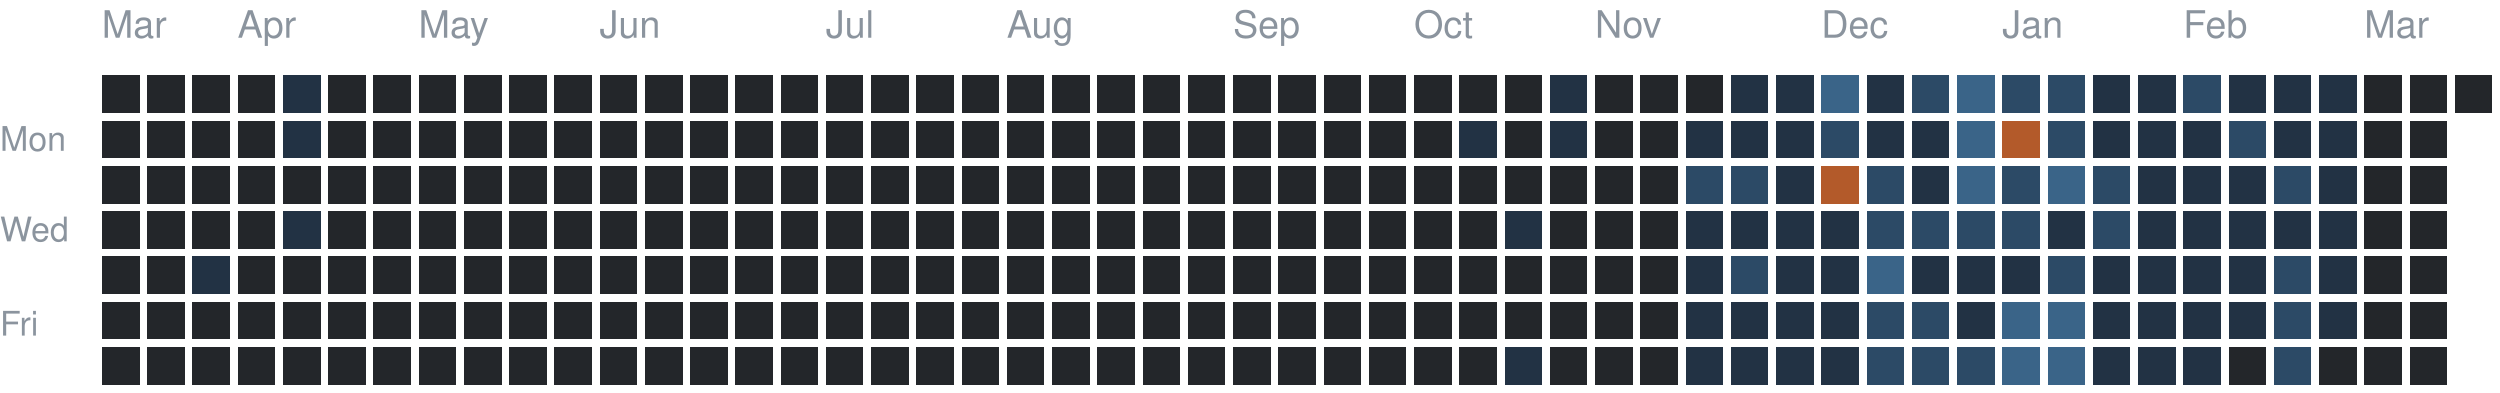
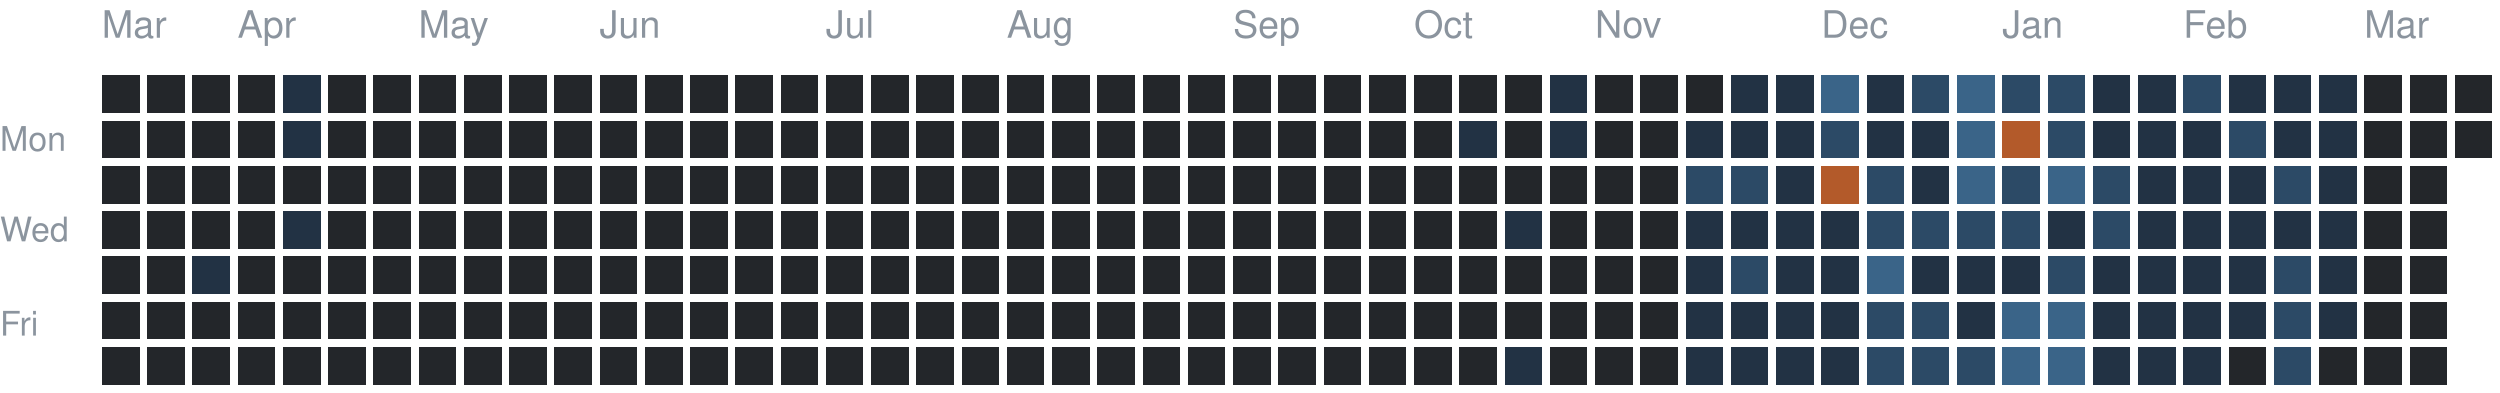
<svg xmlns="http://www.w3.org/2000/svg" version="1.1" width="663" height="104">
  <rect style="fill:#23262a;shape-rendering:crispedges" data-score="0" data-date="2025-03-16" x="27" y="20" width="10" height="10" />
  <rect style="fill:#23262a;shape-rendering:crispedges" data-score="0" data-date="2025-03-23" x="39" y="20" width="10" height="10" />
  <rect style="fill:#23262a;shape-rendering:crispedges" data-score="0" data-date="2025-03-30" x="51" y="20" width="10" height="10" />
  <rect style="fill:#23262a;shape-rendering:crispedges" data-score="0" data-date="2025-04-06" x="63" y="20" width="10" height="10" />
  <rect style="fill:#223244;shape-rendering:crispedges" data-score="1" data-date="2025-04-13" x="75" y="20" width="10" height="10" />
  <rect style="fill:#23262a;shape-rendering:crispedges" data-score="0" data-date="2025-04-20" x="87" y="20" width="10" height="10" />
  <rect style="fill:#23262a;shape-rendering:crispedges" data-score="0" data-date="2025-04-27" x="99" y="20" width="10" height="10" />
  <rect style="fill:#23262a;shape-rendering:crispedges" data-score="0" data-date="2025-05-04" x="111" y="20" width="10" height="10" />
  <rect style="fill:#23262a;shape-rendering:crispedges" data-score="0" data-date="2025-05-11" x="123" y="20" width="10" height="10" />
  <rect style="fill:#23262a;shape-rendering:crispedges" data-score="0" data-date="2025-05-18" x="135" y="20" width="10" height="10" />
  <rect style="fill:#23262a;shape-rendering:crispedges" data-score="0" data-date="2025-05-25" x="147" y="20" width="10" height="10" />
  <rect style="fill:#23262a;shape-rendering:crispedges" data-score="0" data-date="2025-06-01" x="159" y="20" width="10" height="10" />
  <rect style="fill:#23262a;shape-rendering:crispedges" data-score="0" data-date="2025-06-08" x="171" y="20" width="10" height="10" />
  <rect style="fill:#23262a;shape-rendering:crispedges" data-score="0" data-date="2025-06-15" x="183" y="20" width="10" height="10" />
  <rect style="fill:#23262a;shape-rendering:crispedges" data-score="0" data-date="2025-06-22" x="195" y="20" width="10" height="10" />
  <rect style="fill:#23262a;shape-rendering:crispedges" data-score="0" data-date="2025-06-29" x="207" y="20" width="10" height="10" />
  <rect style="fill:#23262a;shape-rendering:crispedges" data-score="0" data-date="2025-07-06" x="219" y="20" width="10" height="10" />
  <rect style="fill:#23262a;shape-rendering:crispedges" data-score="0" data-date="2025-07-13" x="231" y="20" width="10" height="10" />
  <rect style="fill:#23262a;shape-rendering:crispedges" data-score="0" data-date="2025-07-20" x="243" y="20" width="10" height="10" />
  <rect style="fill:#23262a;shape-rendering:crispedges" data-score="0" data-date="2025-07-27" x="255" y="20" width="10" height="10" />
  <rect style="fill:#23262a;shape-rendering:crispedges" data-score="0" data-date="2025-08-03" x="267" y="20" width="10" height="10" />
  <rect style="fill:#23262a;shape-rendering:crispedges" data-score="0" data-date="2025-08-10" x="279" y="20" width="10" height="10" />
  <rect style="fill:#23262a;shape-rendering:crispedges" data-score="0" data-date="2025-08-17" x="291" y="20" width="10" height="10" />
  <rect style="fill:#23262a;shape-rendering:crispedges" data-score="0" data-date="2025-08-24" x="303" y="20" width="10" height="10" />
  <rect style="fill:#23262a;shape-rendering:crispedges" data-score="0" data-date="2025-08-31" x="315" y="20" width="10" height="10" />
  <rect style="fill:#23262a;shape-rendering:crispedges" data-score="0" data-date="2025-09-07" x="327" y="20" width="10" height="10" />
  <rect style="fill:#23262a;shape-rendering:crispedges" data-score="0" data-date="2025-09-14" x="339" y="20" width="10" height="10" />
  <rect style="fill:#23262a;shape-rendering:crispedges" data-score="0" data-date="2025-09-21" x="351" y="20" width="10" height="10" />
  <rect style="fill:#23262a;shape-rendering:crispedges" data-score="0" data-date="2025-09-28" x="363" y="20" width="10" height="10" />
  <rect style="fill:#23262a;shape-rendering:crispedges" data-score="0" data-date="2025-10-05" x="375" y="20" width="10" height="10" />
  <rect style="fill:#23262a;shape-rendering:crispedges" data-score="0" data-date="2025-10-12" x="387" y="20" width="10" height="10" />
  <rect style="fill:#23262a;shape-rendering:crispedges" data-score="0" data-date="2025-10-19" x="399" y="20" width="10" height="10" />
  <rect style="fill:#223244;shape-rendering:crispedges" data-score="1" data-date="2025-10-26" x="411" y="20" width="10" height="10" />
  <rect style="fill:#23262a;shape-rendering:crispedges" data-score="0" data-date="2025-11-02" x="423" y="20" width="10" height="10" />
  <rect style="fill:#23262a;shape-rendering:crispedges" data-score="0" data-date="2025-11-09" x="435" y="20" width="10" height="10" />
  <rect style="fill:#23262a;shape-rendering:crispedges" data-score="0" data-date="2025-11-16" x="447" y="20" width="10" height="10" />
  <rect style="fill:#223244;shape-rendering:crispedges" data-score="1" data-date="2025-11-23" x="459" y="20" width="10" height="10" />
  <rect style="fill:#223244;shape-rendering:crispedges" data-score="1" data-date="2025-11-30" x="471" y="20" width="10" height="10" />
  <rect style="fill:#3a6488;shape-rendering:crispedges" data-score="3" data-date="2025-12-07" x="483" y="20" width="10" height="10" />
  <rect style="fill:#223244;shape-rendering:crispedges" data-score="1" data-date="2025-12-14" x="495" y="20" width="10" height="10" />
  <rect style="fill:#2c4a66;shape-rendering:crispedges" data-score="2" data-date="2025-12-21" x="507" y="20" width="10" height="10" />
  <rect style="fill:#3a6488;shape-rendering:crispedges" data-score="3" data-date="2025-12-28" x="519" y="20" width="10" height="10" />
  <rect style="fill:#2c4a66;shape-rendering:crispedges" data-score="2" data-date="2026-01-04" x="531" y="20" width="10" height="10" />
  <rect style="fill:#2c4a66;shape-rendering:crispedges" data-score="2" data-date="2026-01-11" x="543" y="20" width="10" height="10" />
  <rect style="fill:#223244;shape-rendering:crispedges" data-score="1" data-date="2026-01-18" x="555" y="20" width="10" height="10" />
  <rect style="fill:#223244;shape-rendering:crispedges" data-score="1" data-date="2026-01-25" x="567" y="20" width="10" height="10" />
  <rect style="fill:#2c4a66;shape-rendering:crispedges" data-score="2" data-date="2026-02-01" x="579" y="20" width="10" height="10" />
  <rect style="fill:#223244;shape-rendering:crispedges" data-score="1" data-date="2026-02-08" x="591" y="20" width="10" height="10" />
  <rect style="fill:#223244;shape-rendering:crispedges" data-score="1" data-date="2026-02-15" x="603" y="20" width="10" height="10" />
  <rect style="fill:#223244;shape-rendering:crispedges" data-score="1" data-date="2026-02-22" x="615" y="20" width="10" height="10" />
  <rect style="fill:#23262a;shape-rendering:crispedges" data-score="0" data-date="2026-03-01" x="627" y="20" width="10" height="10" />
  <rect style="fill:#23262a;shape-rendering:crispedges" data-score="0" data-date="2026-03-08" x="639" y="20" width="10" height="10" />
  <rect style="fill:#23262a;shape-rendering:crispedges" data-score="0" data-date="2026-03-15" x="651" y="20" width="10" height="10" />
  <rect style="fill:#23262a;shape-rendering:crispedges" data-score="0" data-date="2025-03-17" x="27" y="32" width="10" height="10" />
  <rect style="fill:#23262a;shape-rendering:crispedges" data-score="0" data-date="2025-03-24" x="39" y="32" width="10" height="10" />
  <rect style="fill:#23262a;shape-rendering:crispedges" data-score="0" data-date="2025-03-31" x="51" y="32" width="10" height="10" />
  <rect style="fill:#23262a;shape-rendering:crispedges" data-score="0" data-date="2025-04-07" x="63" y="32" width="10" height="10" />
  <rect style="fill:#223244;shape-rendering:crispedges" data-score="1" data-date="2025-04-14" x="75" y="32" width="10" height="10" />
  <rect style="fill:#23262a;shape-rendering:crispedges" data-score="0" data-date="2025-04-21" x="87" y="32" width="10" height="10" />
  <rect style="fill:#23262a;shape-rendering:crispedges" data-score="0" data-date="2025-04-28" x="99" y="32" width="10" height="10" />
  <rect style="fill:#23262a;shape-rendering:crispedges" data-score="0" data-date="2025-05-05" x="111" y="32" width="10" height="10" />
  <rect style="fill:#23262a;shape-rendering:crispedges" data-score="0" data-date="2025-05-12" x="123" y="32" width="10" height="10" />
  <rect style="fill:#23262a;shape-rendering:crispedges" data-score="0" data-date="2025-05-19" x="135" y="32" width="10" height="10" />
  <rect style="fill:#23262a;shape-rendering:crispedges" data-score="0" data-date="2025-05-26" x="147" y="32" width="10" height="10" />
  <rect style="fill:#23262a;shape-rendering:crispedges" data-score="0" data-date="2025-06-02" x="159" y="32" width="10" height="10" />
  <rect style="fill:#23262a;shape-rendering:crispedges" data-score="0" data-date="2025-06-09" x="171" y="32" width="10" height="10" />
  <rect style="fill:#23262a;shape-rendering:crispedges" data-score="0" data-date="2025-06-16" x="183" y="32" width="10" height="10" />
  <rect style="fill:#23262a;shape-rendering:crispedges" data-score="0" data-date="2025-06-23" x="195" y="32" width="10" height="10" />
  <rect style="fill:#23262a;shape-rendering:crispedges" data-score="0" data-date="2025-06-30" x="207" y="32" width="10" height="10" />
  <rect style="fill:#23262a;shape-rendering:crispedges" data-score="0" data-date="2025-07-07" x="219" y="32" width="10" height="10" />
  <rect style="fill:#23262a;shape-rendering:crispedges" data-score="0" data-date="2025-07-14" x="231" y="32" width="10" height="10" />
  <rect style="fill:#23262a;shape-rendering:crispedges" data-score="0" data-date="2025-07-21" x="243" y="32" width="10" height="10" />
  <rect style="fill:#23262a;shape-rendering:crispedges" data-score="0" data-date="2025-07-28" x="255" y="32" width="10" height="10" />
  <rect style="fill:#23262a;shape-rendering:crispedges" data-score="0" data-date="2025-08-04" x="267" y="32" width="10" height="10" />
  <rect style="fill:#23262a;shape-rendering:crispedges" data-score="0" data-date="2025-08-11" x="279" y="32" width="10" height="10" />
  <rect style="fill:#23262a;shape-rendering:crispedges" data-score="0" data-date="2025-08-18" x="291" y="32" width="10" height="10" />
  <rect style="fill:#23262a;shape-rendering:crispedges" data-score="0" data-date="2025-08-25" x="303" y="32" width="10" height="10" />
  <rect style="fill:#23262a;shape-rendering:crispedges" data-score="0" data-date="2025-09-01" x="315" y="32" width="10" height="10" />
  <rect style="fill:#23262a;shape-rendering:crispedges" data-score="0" data-date="2025-09-08" x="327" y="32" width="10" height="10" />
  <rect style="fill:#23262a;shape-rendering:crispedges" data-score="0" data-date="2025-09-15" x="339" y="32" width="10" height="10" />
  <rect style="fill:#23262a;shape-rendering:crispedges" data-score="0" data-date="2025-09-22" x="351" y="32" width="10" height="10" />
  <rect style="fill:#23262a;shape-rendering:crispedges" data-score="0" data-date="2025-09-29" x="363" y="32" width="10" height="10" />
  <rect style="fill:#23262a;shape-rendering:crispedges" data-score="0" data-date="2025-10-06" x="375" y="32" width="10" height="10" />
  <rect style="fill:#223244;shape-rendering:crispedges" data-score="1" data-date="2025-10-13" x="387" y="32" width="10" height="10" />
  <rect style="fill:#23262a;shape-rendering:crispedges" data-score="0" data-date="2025-10-20" x="399" y="32" width="10" height="10" />
  <rect style="fill:#223244;shape-rendering:crispedges" data-score="1" data-date="2025-10-27" x="411" y="32" width="10" height="10" />
  <rect style="fill:#23262a;shape-rendering:crispedges" data-score="0" data-date="2025-11-03" x="423" y="32" width="10" height="10" />
  <rect style="fill:#23262a;shape-rendering:crispedges" data-score="0" data-date="2025-11-10" x="435" y="32" width="10" height="10" />
  <rect style="fill:#223244;shape-rendering:crispedges" data-score="1" data-date="2025-11-17" x="447" y="32" width="10" height="10" />
  <rect style="fill:#223244;shape-rendering:crispedges" data-score="1" data-date="2025-11-24" x="459" y="32" width="10" height="10" />
  <rect style="fill:#223244;shape-rendering:crispedges" data-score="1" data-date="2025-12-01" x="471" y="32" width="10" height="10" />
  <rect style="fill:#2c4a66;shape-rendering:crispedges" data-score="2" data-date="2025-12-08" x="483" y="32" width="10" height="10" />
  <rect style="fill:#223244;shape-rendering:crispedges" data-score="1" data-date="2025-12-15" x="495" y="32" width="10" height="10" />
  <rect style="fill:#223244;shape-rendering:crispedges" data-score="1" data-date="2025-12-22" x="507" y="32" width="10" height="10" />
  <rect style="fill:#3a6488;shape-rendering:crispedges" data-score="3" data-date="2025-12-29" x="519" y="32" width="10" height="10" />
  <rect style="fill:#b35a2a;shape-rendering:crispedges" data-score="4" data-date="2026-01-05" x="531" y="32" width="10" height="10" />
  <rect style="fill:#2c4a66;shape-rendering:crispedges" data-score="2" data-date="2026-01-12" x="543" y="32" width="10" height="10" />
  <rect style="fill:#223244;shape-rendering:crispedges" data-score="1" data-date="2026-01-19" x="555" y="32" width="10" height="10" />
  <rect style="fill:#223244;shape-rendering:crispedges" data-score="1" data-date="2026-01-26" x="567" y="32" width="10" height="10" />
  <rect style="fill:#223244;shape-rendering:crispedges" data-score="1" data-date="2026-02-02" x="579" y="32" width="10" height="10" />
  <rect style="fill:#2c4a66;shape-rendering:crispedges" data-score="2" data-date="2026-02-09" x="591" y="32" width="10" height="10" />
  <rect style="fill:#223244;shape-rendering:crispedges" data-score="1" data-date="2026-02-16" x="603" y="32" width="10" height="10" />
  <rect style="fill:#223244;shape-rendering:crispedges" data-score="1" data-date="2026-02-23" x="615" y="32" width="10" height="10" />
  <rect style="fill:#23262a;shape-rendering:crispedges" data-score="0" data-date="2026-03-02" x="627" y="32" width="10" height="10" />
  <rect style="fill:#23262a;shape-rendering:crispedges" data-score="0" data-date="2026-03-09" x="639" y="32" width="10" height="10" />
+   <rect style="fill:#23262a;shape-rendering:crispedges" data-score="0" data-date="2026-03-16" x="651" y="32" width="10" height="10" />
  <rect style="fill:#23262a;shape-rendering:crispedges" data-score="0" data-date="2025-03-18" x="27" y="44" width="10" height="10" />
  <rect style="fill:#23262a;shape-rendering:crispedges" data-score="0" data-date="2025-03-25" x="39" y="44" width="10" height="10" />
  <rect style="fill:#23262a;shape-rendering:crispedges" data-score="0" data-date="2025-04-01" x="51" y="44" width="10" height="10" />
  <rect style="fill:#23262a;shape-rendering:crispedges" data-score="0" data-date="2025-04-08" x="63" y="44" width="10" height="10" />
  <rect style="fill:#23262a;shape-rendering:crispedges" data-score="0" data-date="2025-04-15" x="75" y="44" width="10" height="10" />
  <rect style="fill:#23262a;shape-rendering:crispedges" data-score="0" data-date="2025-04-22" x="87" y="44" width="10" height="10" />
  <rect style="fill:#23262a;shape-rendering:crispedges" data-score="0" data-date="2025-04-29" x="99" y="44" width="10" height="10" />
  <rect style="fill:#23262a;shape-rendering:crispedges" data-score="0" data-date="2025-05-06" x="111" y="44" width="10" height="10" />
  <rect style="fill:#23262a;shape-rendering:crispedges" data-score="0" data-date="2025-05-13" x="123" y="44" width="10" height="10" />
  <rect style="fill:#23262a;shape-rendering:crispedges" data-score="0" data-date="2025-05-20" x="135" y="44" width="10" height="10" />
  <rect style="fill:#23262a;shape-rendering:crispedges" data-score="0" data-date="2025-05-27" x="147" y="44" width="10" height="10" />
  <rect style="fill:#23262a;shape-rendering:crispedges" data-score="0" data-date="2025-06-03" x="159" y="44" width="10" height="10" />
  <rect style="fill:#23262a;shape-rendering:crispedges" data-score="0" data-date="2025-06-10" x="171" y="44" width="10" height="10" />
  <rect style="fill:#23262a;shape-rendering:crispedges" data-score="0" data-date="2025-06-17" x="183" y="44" width="10" height="10" />
  <rect style="fill:#23262a;shape-rendering:crispedges" data-score="0" data-date="2025-06-24" x="195" y="44" width="10" height="10" />
  <rect style="fill:#23262a;shape-rendering:crispedges" data-score="0" data-date="2025-07-01" x="207" y="44" width="10" height="10" />
  <rect style="fill:#23262a;shape-rendering:crispedges" data-score="0" data-date="2025-07-08" x="219" y="44" width="10" height="10" />
  <rect style="fill:#23262a;shape-rendering:crispedges" data-score="0" data-date="2025-07-15" x="231" y="44" width="10" height="10" />
  <rect style="fill:#23262a;shape-rendering:crispedges" data-score="0" data-date="2025-07-22" x="243" y="44" width="10" height="10" />
  <rect style="fill:#23262a;shape-rendering:crispedges" data-score="0" data-date="2025-07-29" x="255" y="44" width="10" height="10" />
  <rect style="fill:#23262a;shape-rendering:crispedges" data-score="0" data-date="2025-08-05" x="267" y="44" width="10" height="10" />
  <rect style="fill:#23262a;shape-rendering:crispedges" data-score="0" data-date="2025-08-12" x="279" y="44" width="10" height="10" />
  <rect style="fill:#23262a;shape-rendering:crispedges" data-score="0" data-date="2025-08-19" x="291" y="44" width="10" height="10" />
  <rect style="fill:#23262a;shape-rendering:crispedges" data-score="0" data-date="2025-08-26" x="303" y="44" width="10" height="10" />
  <rect style="fill:#23262a;shape-rendering:crispedges" data-score="0" data-date="2025-09-02" x="315" y="44" width="10" height="10" />
  <rect style="fill:#23262a;shape-rendering:crispedges" data-score="0" data-date="2025-09-09" x="327" y="44" width="10" height="10" />
  <rect style="fill:#23262a;shape-rendering:crispedges" data-score="0" data-date="2025-09-16" x="339" y="44" width="10" height="10" />
  <rect style="fill:#23262a;shape-rendering:crispedges" data-score="0" data-date="2025-09-23" x="351" y="44" width="10" height="10" />
  <rect style="fill:#23262a;shape-rendering:crispedges" data-score="0" data-date="2025-09-30" x="363" y="44" width="10" height="10" />
  <rect style="fill:#23262a;shape-rendering:crispedges" data-score="0" data-date="2025-10-07" x="375" y="44" width="10" height="10" />
  <rect style="fill:#23262a;shape-rendering:crispedges" data-score="0" data-date="2025-10-14" x="387" y="44" width="10" height="10" />
  <rect style="fill:#23262a;shape-rendering:crispedges" data-score="0" data-date="2025-10-21" x="399" y="44" width="10" height="10" />
  <rect style="fill:#23262a;shape-rendering:crispedges" data-score="0" data-date="2025-10-28" x="411" y="44" width="10" height="10" />
  <rect style="fill:#23262a;shape-rendering:crispedges" data-score="0" data-date="2025-11-04" x="423" y="44" width="10" height="10" />
  <rect style="fill:#23262a;shape-rendering:crispedges" data-score="0" data-date="2025-11-11" x="435" y="44" width="10" height="10" />
  <rect style="fill:#2c4a66;shape-rendering:crispedges" data-score="2" data-date="2025-11-18" x="447" y="44" width="10" height="10" />
  <rect style="fill:#2c4a66;shape-rendering:crispedges" data-score="2" data-date="2025-11-25" x="459" y="44" width="10" height="10" />
  <rect style="fill:#223244;shape-rendering:crispedges" data-score="1" data-date="2025-12-02" x="471" y="44" width="10" height="10" />
  <rect style="fill:#b35a2a;shape-rendering:crispedges" data-score="4" data-date="2025-12-09" x="483" y="44" width="10" height="10" />
  <rect style="fill:#2c4a66;shape-rendering:crispedges" data-score="2" data-date="2025-12-16" x="495" y="44" width="10" height="10" />
  <rect style="fill:#223244;shape-rendering:crispedges" data-score="1" data-date="2025-12-23" x="507" y="44" width="10" height="10" />
  <rect style="fill:#3a6488;shape-rendering:crispedges" data-score="3" data-date="2025-12-30" x="519" y="44" width="10" height="10" />
  <rect style="fill:#2c4a66;shape-rendering:crispedges" data-score="2" data-date="2026-01-06" x="531" y="44" width="10" height="10" />
  <rect style="fill:#3a6488;shape-rendering:crispedges" data-score="3" data-date="2026-01-13" x="543" y="44" width="10" height="10" />
  <rect style="fill:#2c4a66;shape-rendering:crispedges" data-score="2" data-date="2026-01-20" x="555" y="44" width="10" height="10" />
  <rect style="fill:#223244;shape-rendering:crispedges" data-score="1" data-date="2026-01-27" x="567" y="44" width="10" height="10" />
  <rect style="fill:#223244;shape-rendering:crispedges" data-score="1" data-date="2026-02-03" x="579" y="44" width="10" height="10" />
  <rect style="fill:#223244;shape-rendering:crispedges" data-score="1" data-date="2026-02-10" x="591" y="44" width="10" height="10" />
  <rect style="fill:#2c4a66;shape-rendering:crispedges" data-score="2" data-date="2026-02-17" x="603" y="44" width="10" height="10" />
  <rect style="fill:#223244;shape-rendering:crispedges" data-score="1" data-date="2026-02-24" x="615" y="44" width="10" height="10" />
  <rect style="fill:#23262a;shape-rendering:crispedges" data-score="0" data-date="2026-03-03" x="627" y="44" width="10" height="10" />
  <rect style="fill:#23262a;shape-rendering:crispedges" data-score="0" data-date="2026-03-10" x="639" y="44" width="10" height="10" />
  <rect style="fill:#23262a;shape-rendering:crispedges" data-score="0" data-date="2025-03-19" x="27" y="56" width="10" height="10" />
  <rect style="fill:#23262a;shape-rendering:crispedges" data-score="0" data-date="2025-03-26" x="39" y="56" width="10" height="10" />
  <rect style="fill:#23262a;shape-rendering:crispedges" data-score="0" data-date="2025-04-02" x="51" y="56" width="10" height="10" />
  <rect style="fill:#23262a;shape-rendering:crispedges" data-score="0" data-date="2025-04-09" x="63" y="56" width="10" height="10" />
  <rect style="fill:#223244;shape-rendering:crispedges" data-score="1" data-date="2025-04-16" x="75" y="56" width="10" height="10" />
  <rect style="fill:#23262a;shape-rendering:crispedges" data-score="0" data-date="2025-04-23" x="87" y="56" width="10" height="10" />
  <rect style="fill:#23262a;shape-rendering:crispedges" data-score="0" data-date="2025-04-30" x="99" y="56" width="10" height="10" />
  <rect style="fill:#23262a;shape-rendering:crispedges" data-score="0" data-date="2025-05-07" x="111" y="56" width="10" height="10" />
  <rect style="fill:#23262a;shape-rendering:crispedges" data-score="0" data-date="2025-05-14" x="123" y="56" width="10" height="10" />
  <rect style="fill:#23262a;shape-rendering:crispedges" data-score="0" data-date="2025-05-21" x="135" y="56" width="10" height="10" />
  <rect style="fill:#23262a;shape-rendering:crispedges" data-score="0" data-date="2025-05-28" x="147" y="56" width="10" height="10" />
  <rect style="fill:#23262a;shape-rendering:crispedges" data-score="0" data-date="2025-06-04" x="159" y="56" width="10" height="10" />
  <rect style="fill:#23262a;shape-rendering:crispedges" data-score="0" data-date="2025-06-11" x="171" y="56" width="10" height="10" />
  <rect style="fill:#23262a;shape-rendering:crispedges" data-score="0" data-date="2025-06-18" x="183" y="56" width="10" height="10" />
  <rect style="fill:#23262a;shape-rendering:crispedges" data-score="0" data-date="2025-06-25" x="195" y="56" width="10" height="10" />
  <rect style="fill:#23262a;shape-rendering:crispedges" data-score="0" data-date="2025-07-02" x="207" y="56" width="10" height="10" />
  <rect style="fill:#23262a;shape-rendering:crispedges" data-score="0" data-date="2025-07-09" x="219" y="56" width="10" height="10" />
  <rect style="fill:#23262a;shape-rendering:crispedges" data-score="0" data-date="2025-07-16" x="231" y="56" width="10" height="10" />
  <rect style="fill:#23262a;shape-rendering:crispedges" data-score="0" data-date="2025-07-23" x="243" y="56" width="10" height="10" />
  <rect style="fill:#23262a;shape-rendering:crispedges" data-score="0" data-date="2025-07-30" x="255" y="56" width="10" height="10" />
  <rect style="fill:#23262a;shape-rendering:crispedges" data-score="0" data-date="2025-08-06" x="267" y="56" width="10" height="10" />
  <rect style="fill:#23262a;shape-rendering:crispedges" data-score="0" data-date="2025-08-13" x="279" y="56" width="10" height="10" />
  <rect style="fill:#23262a;shape-rendering:crispedges" data-score="0" data-date="2025-08-20" x="291" y="56" width="10" height="10" />
  <rect style="fill:#23262a;shape-rendering:crispedges" data-score="0" data-date="2025-08-27" x="303" y="56" width="10" height="10" />
  <rect style="fill:#23262a;shape-rendering:crispedges" data-score="0" data-date="2025-09-03" x="315" y="56" width="10" height="10" />
  <rect style="fill:#23262a;shape-rendering:crispedges" data-score="0" data-date="2025-09-10" x="327" y="56" width="10" height="10" />
  <rect style="fill:#23262a;shape-rendering:crispedges" data-score="0" data-date="2025-09-17" x="339" y="56" width="10" height="10" />
  <rect style="fill:#23262a;shape-rendering:crispedges" data-score="0" data-date="2025-09-24" x="351" y="56" width="10" height="10" />
  <rect style="fill:#23262a;shape-rendering:crispedges" data-score="0" data-date="2025-10-01" x="363" y="56" width="10" height="10" />
  <rect style="fill:#23262a;shape-rendering:crispedges" data-score="0" data-date="2025-10-08" x="375" y="56" width="10" height="10" />
  <rect style="fill:#23262a;shape-rendering:crispedges" data-score="0" data-date="2025-10-15" x="387" y="56" width="10" height="10" />
  <rect style="fill:#223244;shape-rendering:crispedges" data-score="1" data-date="2025-10-22" x="399" y="56" width="10" height="10" />
  <rect style="fill:#23262a;shape-rendering:crispedges" data-score="0" data-date="2025-10-29" x="411" y="56" width="10" height="10" />
  <rect style="fill:#23262a;shape-rendering:crispedges" data-score="0" data-date="2025-11-05" x="423" y="56" width="10" height="10" />
  <rect style="fill:#23262a;shape-rendering:crispedges" data-score="0" data-date="2025-11-12" x="435" y="56" width="10" height="10" />
  <rect style="fill:#223244;shape-rendering:crispedges" data-score="1" data-date="2025-11-19" x="447" y="56" width="10" height="10" />
  <rect style="fill:#223244;shape-rendering:crispedges" data-score="1" data-date="2025-11-26" x="459" y="56" width="10" height="10" />
  <rect style="fill:#223244;shape-rendering:crispedges" data-score="1" data-date="2025-12-03" x="471" y="56" width="10" height="10" />
  <rect style="fill:#223244;shape-rendering:crispedges" data-score="1" data-date="2025-12-10" x="483" y="56" width="10" height="10" />
  <rect style="fill:#2c4a66;shape-rendering:crispedges" data-score="2" data-date="2025-12-17" x="495" y="56" width="10" height="10" />
  <rect style="fill:#2c4a66;shape-rendering:crispedges" data-score="2" data-date="2025-12-24" x="507" y="56" width="10" height="10" />
  <rect style="fill:#2c4a66;shape-rendering:crispedges" data-score="2" data-date="2025-12-31" x="519" y="56" width="10" height="10" />
  <rect style="fill:#2c4a66;shape-rendering:crispedges" data-score="2" data-date="2026-01-07" x="531" y="56" width="10" height="10" />
  <rect style="fill:#223244;shape-rendering:crispedges" data-score="1" data-date="2026-01-14" x="543" y="56" width="10" height="10" />
  <rect style="fill:#2c4a66;shape-rendering:crispedges" data-score="2" data-date="2026-01-21" x="555" y="56" width="10" height="10" />
  <rect style="fill:#223244;shape-rendering:crispedges" data-score="1" data-date="2026-01-28" x="567" y="56" width="10" height="10" />
  <rect style="fill:#223244;shape-rendering:crispedges" data-score="1" data-date="2026-02-04" x="579" y="56" width="10" height="10" />
  <rect style="fill:#223244;shape-rendering:crispedges" data-score="1" data-date="2026-02-11" x="591" y="56" width="10" height="10" />
  <rect style="fill:#223244;shape-rendering:crispedges" data-score="1" data-date="2026-02-18" x="603" y="56" width="10" height="10" />
  <rect style="fill:#223244;shape-rendering:crispedges" data-score="1" data-date="2026-02-25" x="615" y="56" width="10" height="10" />
  <rect style="fill:#23262a;shape-rendering:crispedges" data-score="0" data-date="2026-03-04" x="627" y="56" width="10" height="10" />
  <rect style="fill:#23262a;shape-rendering:crispedges" data-score="0" data-date="2026-03-11" x="639" y="56" width="10" height="10" />
  <rect style="fill:#23262a;shape-rendering:crispedges" data-score="0" data-date="2025-03-20" x="27" y="68" width="10" height="10" />
  <rect style="fill:#23262a;shape-rendering:crispedges" data-score="0" data-date="2025-03-27" x="39" y="68" width="10" height="10" />
  <rect style="fill:#223244;shape-rendering:crispedges" data-score="1" data-date="2025-04-03" x="51" y="68" width="10" height="10" />
  <rect style="fill:#23262a;shape-rendering:crispedges" data-score="0" data-date="2025-04-10" x="63" y="68" width="10" height="10" />
  <rect style="fill:#23262a;shape-rendering:crispedges" data-score="0" data-date="2025-04-17" x="75" y="68" width="10" height="10" />
  <rect style="fill:#23262a;shape-rendering:crispedges" data-score="0" data-date="2025-04-24" x="87" y="68" width="10" height="10" />
  <rect style="fill:#23262a;shape-rendering:crispedges" data-score="0" data-date="2025-05-01" x="99" y="68" width="10" height="10" />
  <rect style="fill:#23262a;shape-rendering:crispedges" data-score="0" data-date="2025-05-08" x="111" y="68" width="10" height="10" />
  <rect style="fill:#23262a;shape-rendering:crispedges" data-score="0" data-date="2025-05-15" x="123" y="68" width="10" height="10" />
  <rect style="fill:#23262a;shape-rendering:crispedges" data-score="0" data-date="2025-05-22" x="135" y="68" width="10" height="10" />
  <rect style="fill:#23262a;shape-rendering:crispedges" data-score="0" data-date="2025-05-29" x="147" y="68" width="10" height="10" />
  <rect style="fill:#23262a;shape-rendering:crispedges" data-score="0" data-date="2025-06-05" x="159" y="68" width="10" height="10" />
  <rect style="fill:#23262a;shape-rendering:crispedges" data-score="0" data-date="2025-06-12" x="171" y="68" width="10" height="10" />
  <rect style="fill:#23262a;shape-rendering:crispedges" data-score="0" data-date="2025-06-19" x="183" y="68" width="10" height="10" />
  <rect style="fill:#23262a;shape-rendering:crispedges" data-score="0" data-date="2025-06-26" x="195" y="68" width="10" height="10" />
  <rect style="fill:#23262a;shape-rendering:crispedges" data-score="0" data-date="2025-07-03" x="207" y="68" width="10" height="10" />
  <rect style="fill:#23262a;shape-rendering:crispedges" data-score="0" data-date="2025-07-10" x="219" y="68" width="10" height="10" />
  <rect style="fill:#23262a;shape-rendering:crispedges" data-score="0" data-date="2025-07-17" x="231" y="68" width="10" height="10" />
  <rect style="fill:#23262a;shape-rendering:crispedges" data-score="0" data-date="2025-07-24" x="243" y="68" width="10" height="10" />
  <rect style="fill:#23262a;shape-rendering:crispedges" data-score="0" data-date="2025-07-31" x="255" y="68" width="10" height="10" />
  <rect style="fill:#23262a;shape-rendering:crispedges" data-score="0" data-date="2025-08-07" x="267" y="68" width="10" height="10" />
  <rect style="fill:#23262a;shape-rendering:crispedges" data-score="0" data-date="2025-08-14" x="279" y="68" width="10" height="10" />
  <rect style="fill:#23262a;shape-rendering:crispedges" data-score="0" data-date="2025-08-21" x="291" y="68" width="10" height="10" />
  <rect style="fill:#23262a;shape-rendering:crispedges" data-score="0" data-date="2025-08-28" x="303" y="68" width="10" height="10" />
  <rect style="fill:#23262a;shape-rendering:crispedges" data-score="0" data-date="2025-09-04" x="315" y="68" width="10" height="10" />
  <rect style="fill:#23262a;shape-rendering:crispedges" data-score="0" data-date="2025-09-11" x="327" y="68" width="10" height="10" />
  <rect style="fill:#23262a;shape-rendering:crispedges" data-score="0" data-date="2025-09-18" x="339" y="68" width="10" height="10" />
  <rect style="fill:#23262a;shape-rendering:crispedges" data-score="0" data-date="2025-09-25" x="351" y="68" width="10" height="10" />
  <rect style="fill:#23262a;shape-rendering:crispedges" data-score="0" data-date="2025-10-02" x="363" y="68" width="10" height="10" />
  <rect style="fill:#23262a;shape-rendering:crispedges" data-score="0" data-date="2025-10-09" x="375" y="68" width="10" height="10" />
  <rect style="fill:#23262a;shape-rendering:crispedges" data-score="0" data-date="2025-10-16" x="387" y="68" width="10" height="10" />
  <rect style="fill:#23262a;shape-rendering:crispedges" data-score="0" data-date="2025-10-23" x="399" y="68" width="10" height="10" />
  <rect style="fill:#23262a;shape-rendering:crispedges" data-score="0" data-date="2025-10-30" x="411" y="68" width="10" height="10" />
  <rect style="fill:#23262a;shape-rendering:crispedges" data-score="0" data-date="2025-11-06" x="423" y="68" width="10" height="10" />
  <rect style="fill:#23262a;shape-rendering:crispedges" data-score="0" data-date="2025-11-13" x="435" y="68" width="10" height="10" />
  <rect style="fill:#223244;shape-rendering:crispedges" data-score="1" data-date="2025-11-20" x="447" y="68" width="10" height="10" />
  <rect style="fill:#2c4a66;shape-rendering:crispedges" data-score="2" data-date="2025-11-27" x="459" y="68" width="10" height="10" />
  <rect style="fill:#223244;shape-rendering:crispedges" data-score="1" data-date="2025-12-04" x="471" y="68" width="10" height="10" />
  <rect style="fill:#223244;shape-rendering:crispedges" data-score="1" data-date="2025-12-11" x="483" y="68" width="10" height="10" />
  <rect style="fill:#3a6488;shape-rendering:crispedges" data-score="3" data-date="2025-12-18" x="495" y="68" width="10" height="10" />
  <rect style="fill:#223244;shape-rendering:crispedges" data-score="1" data-date="2025-12-25" x="507" y="68" width="10" height="10" />
  <rect style="fill:#223244;shape-rendering:crispedges" data-score="1" data-date="2026-01-01" x="519" y="68" width="10" height="10" />
  <rect style="fill:#223244;shape-rendering:crispedges" data-score="1" data-date="2026-01-08" x="531" y="68" width="10" height="10" />
  <rect style="fill:#2c4a66;shape-rendering:crispedges" data-score="2" data-date="2026-01-15" x="543" y="68" width="10" height="10" />
  <rect style="fill:#223244;shape-rendering:crispedges" data-score="1" data-date="2026-01-22" x="555" y="68" width="10" height="10" />
  <rect style="fill:#223244;shape-rendering:crispedges" data-score="1" data-date="2026-01-29" x="567" y="68" width="10" height="10" />
  <rect style="fill:#223244;shape-rendering:crispedges" data-score="1" data-date="2026-02-05" x="579" y="68" width="10" height="10" />
  <rect style="fill:#223244;shape-rendering:crispedges" data-score="1" data-date="2026-02-12" x="591" y="68" width="10" height="10" />
  <rect style="fill:#2c4a66;shape-rendering:crispedges" data-score="2" data-date="2026-02-19" x="603" y="68" width="10" height="10" />
  <rect style="fill:#223244;shape-rendering:crispedges" data-score="1" data-date="2026-02-26" x="615" y="68" width="10" height="10" />
  <rect style="fill:#23262a;shape-rendering:crispedges" data-score="0" data-date="2026-03-05" x="627" y="68" width="10" height="10" />
  <rect style="fill:#23262a;shape-rendering:crispedges" data-score="0" data-date="2026-03-12" x="639" y="68" width="10" height="10" />
  <rect style="fill:#23262a;shape-rendering:crispedges" data-score="0" data-date="2025-03-21" x="27" y="80" width="10" height="10" />
  <rect style="fill:#23262a;shape-rendering:crispedges" data-score="0" data-date="2025-03-28" x="39" y="80" width="10" height="10" />
  <rect style="fill:#23262a;shape-rendering:crispedges" data-score="0" data-date="2025-04-04" x="51" y="80" width="10" height="10" />
  <rect style="fill:#23262a;shape-rendering:crispedges" data-score="0" data-date="2025-04-11" x="63" y="80" width="10" height="10" />
  <rect style="fill:#23262a;shape-rendering:crispedges" data-score="0" data-date="2025-04-18" x="75" y="80" width="10" height="10" />
  <rect style="fill:#23262a;shape-rendering:crispedges" data-score="0" data-date="2025-04-25" x="87" y="80" width="10" height="10" />
  <rect style="fill:#23262a;shape-rendering:crispedges" data-score="0" data-date="2025-05-02" x="99" y="80" width="10" height="10" />
  <rect style="fill:#23262a;shape-rendering:crispedges" data-score="0" data-date="2025-05-09" x="111" y="80" width="10" height="10" />
  <rect style="fill:#23262a;shape-rendering:crispedges" data-score="0" data-date="2025-05-16" x="123" y="80" width="10" height="10" />
  <rect style="fill:#23262a;shape-rendering:crispedges" data-score="0" data-date="2025-05-23" x="135" y="80" width="10" height="10" />
  <rect style="fill:#23262a;shape-rendering:crispedges" data-score="0" data-date="2025-05-30" x="147" y="80" width="10" height="10" />
  <rect style="fill:#23262a;shape-rendering:crispedges" data-score="0" data-date="2025-06-06" x="159" y="80" width="10" height="10" />
  <rect style="fill:#23262a;shape-rendering:crispedges" data-score="0" data-date="2025-06-13" x="171" y="80" width="10" height="10" />
  <rect style="fill:#23262a;shape-rendering:crispedges" data-score="0" data-date="2025-06-20" x="183" y="80" width="10" height="10" />
  <rect style="fill:#23262a;shape-rendering:crispedges" data-score="0" data-date="2025-06-27" x="195" y="80" width="10" height="10" />
  <rect style="fill:#23262a;shape-rendering:crispedges" data-score="0" data-date="2025-07-04" x="207" y="80" width="10" height="10" />
  <rect style="fill:#23262a;shape-rendering:crispedges" data-score="0" data-date="2025-07-11" x="219" y="80" width="10" height="10" />
  <rect style="fill:#23262a;shape-rendering:crispedges" data-score="0" data-date="2025-07-18" x="231" y="80" width="10" height="10" />
  <rect style="fill:#23262a;shape-rendering:crispedges" data-score="0" data-date="2025-07-25" x="243" y="80" width="10" height="10" />
  <rect style="fill:#23262a;shape-rendering:crispedges" data-score="0" data-date="2025-08-01" x="255" y="80" width="10" height="10" />
  <rect style="fill:#23262a;shape-rendering:crispedges" data-score="0" data-date="2025-08-08" x="267" y="80" width="10" height="10" />
  <rect style="fill:#23262a;shape-rendering:crispedges" data-score="0" data-date="2025-08-15" x="279" y="80" width="10" height="10" />
  <rect style="fill:#23262a;shape-rendering:crispedges" data-score="0" data-date="2025-08-22" x="291" y="80" width="10" height="10" />
  <rect style="fill:#23262a;shape-rendering:crispedges" data-score="0" data-date="2025-08-29" x="303" y="80" width="10" height="10" />
  <rect style="fill:#23262a;shape-rendering:crispedges" data-score="0" data-date="2025-09-05" x="315" y="80" width="10" height="10" />
  <rect style="fill:#23262a;shape-rendering:crispedges" data-score="0" data-date="2025-09-12" x="327" y="80" width="10" height="10" />
  <rect style="fill:#23262a;shape-rendering:crispedges" data-score="0" data-date="2025-09-19" x="339" y="80" width="10" height="10" />
  <rect style="fill:#23262a;shape-rendering:crispedges" data-score="0" data-date="2025-09-26" x="351" y="80" width="10" height="10" />
  <rect style="fill:#23262a;shape-rendering:crispedges" data-score="0" data-date="2025-10-03" x="363" y="80" width="10" height="10" />
  <rect style="fill:#23262a;shape-rendering:crispedges" data-score="0" data-date="2025-10-10" x="375" y="80" width="10" height="10" />
  <rect style="fill:#23262a;shape-rendering:crispedges" data-score="0" data-date="2025-10-17" x="387" y="80" width="10" height="10" />
  <rect style="fill:#23262a;shape-rendering:crispedges" data-score="0" data-date="2025-10-24" x="399" y="80" width="10" height="10" />
  <rect style="fill:#23262a;shape-rendering:crispedges" data-score="0" data-date="2025-10-31" x="411" y="80" width="10" height="10" />
  <rect style="fill:#23262a;shape-rendering:crispedges" data-score="0" data-date="2025-11-07" x="423" y="80" width="10" height="10" />
  <rect style="fill:#23262a;shape-rendering:crispedges" data-score="0" data-date="2025-11-14" x="435" y="80" width="10" height="10" />
  <rect style="fill:#223244;shape-rendering:crispedges" data-score="1" data-date="2025-11-21" x="447" y="80" width="10" height="10" />
  <rect style="fill:#223244;shape-rendering:crispedges" data-score="1" data-date="2025-11-28" x="459" y="80" width="10" height="10" />
  <rect style="fill:#223244;shape-rendering:crispedges" data-score="1" data-date="2025-12-05" x="471" y="80" width="10" height="10" />
  <rect style="fill:#223244;shape-rendering:crispedges" data-score="1" data-date="2025-12-12" x="483" y="80" width="10" height="10" />
  <rect style="fill:#2c4a66;shape-rendering:crispedges" data-score="2" data-date="2025-12-19" x="495" y="80" width="10" height="10" />
  <rect style="fill:#2c4a66;shape-rendering:crispedges" data-score="2" data-date="2025-12-26" x="507" y="80" width="10" height="10" />
  <rect style="fill:#223244;shape-rendering:crispedges" data-score="1" data-date="2026-01-02" x="519" y="80" width="10" height="10" />
  <rect style="fill:#3a6488;shape-rendering:crispedges" data-score="3" data-date="2026-01-09" x="531" y="80" width="10" height="10" />
  <rect style="fill:#3a6488;shape-rendering:crispedges" data-score="3" data-date="2026-01-16" x="543" y="80" width="10" height="10" />
  <rect style="fill:#223244;shape-rendering:crispedges" data-score="1" data-date="2026-01-23" x="555" y="80" width="10" height="10" />
  <rect style="fill:#223244;shape-rendering:crispedges" data-score="1" data-date="2026-01-30" x="567" y="80" width="10" height="10" />
  <rect style="fill:#223244;shape-rendering:crispedges" data-score="1" data-date="2026-02-06" x="579" y="80" width="10" height="10" />
  <rect style="fill:#223244;shape-rendering:crispedges" data-score="1" data-date="2026-02-13" x="591" y="80" width="10" height="10" />
  <rect style="fill:#2c4a66;shape-rendering:crispedges" data-score="2" data-date="2026-02-20" x="603" y="80" width="10" height="10" />
  <rect style="fill:#223244;shape-rendering:crispedges" data-score="1" data-date="2026-02-27" x="615" y="80" width="10" height="10" />
  <rect style="fill:#23262a;shape-rendering:crispedges" data-score="0" data-date="2026-03-06" x="627" y="80" width="10" height="10" />
  <rect style="fill:#23262a;shape-rendering:crispedges" data-score="0" data-date="2026-03-13" x="639" y="80" width="10" height="10" />
  <rect style="fill:#23262a;shape-rendering:crispedges" data-score="0" data-date="2025-03-22" x="27" y="92" width="10" height="10" />
  <rect style="fill:#23262a;shape-rendering:crispedges" data-score="0" data-date="2025-03-29" x="39" y="92" width="10" height="10" />
  <rect style="fill:#23262a;shape-rendering:crispedges" data-score="0" data-date="2025-04-05" x="51" y="92" width="10" height="10" />
  <rect style="fill:#23262a;shape-rendering:crispedges" data-score="0" data-date="2025-04-12" x="63" y="92" width="10" height="10" />
  <rect style="fill:#23262a;shape-rendering:crispedges" data-score="0" data-date="2025-04-19" x="75" y="92" width="10" height="10" />
  <rect style="fill:#23262a;shape-rendering:crispedges" data-score="0" data-date="2025-04-26" x="87" y="92" width="10" height="10" />
  <rect style="fill:#23262a;shape-rendering:crispedges" data-score="0" data-date="2025-05-03" x="99" y="92" width="10" height="10" />
  <rect style="fill:#23262a;shape-rendering:crispedges" data-score="0" data-date="2025-05-10" x="111" y="92" width="10" height="10" />
  <rect style="fill:#23262a;shape-rendering:crispedges" data-score="0" data-date="2025-05-17" x="123" y="92" width="10" height="10" />
  <rect style="fill:#23262a;shape-rendering:crispedges" data-score="0" data-date="2025-05-24" x="135" y="92" width="10" height="10" />
  <rect style="fill:#23262a;shape-rendering:crispedges" data-score="0" data-date="2025-05-31" x="147" y="92" width="10" height="10" />
  <rect style="fill:#23262a;shape-rendering:crispedges" data-score="0" data-date="2025-06-07" x="159" y="92" width="10" height="10" />
  <rect style="fill:#23262a;shape-rendering:crispedges" data-score="0" data-date="2025-06-14" x="171" y="92" width="10" height="10" />
  <rect style="fill:#23262a;shape-rendering:crispedges" data-score="0" data-date="2025-06-21" x="183" y="92" width="10" height="10" />
  <rect style="fill:#23262a;shape-rendering:crispedges" data-score="0" data-date="2025-06-28" x="195" y="92" width="10" height="10" />
  <rect style="fill:#23262a;shape-rendering:crispedges" data-score="0" data-date="2025-07-05" x="207" y="92" width="10" height="10" />
  <rect style="fill:#23262a;shape-rendering:crispedges" data-score="0" data-date="2025-07-12" x="219" y="92" width="10" height="10" />
  <rect style="fill:#23262a;shape-rendering:crispedges" data-score="0" data-date="2025-07-19" x="231" y="92" width="10" height="10" />
  <rect style="fill:#23262a;shape-rendering:crispedges" data-score="0" data-date="2025-07-26" x="243" y="92" width="10" height="10" />
  <rect style="fill:#23262a;shape-rendering:crispedges" data-score="0" data-date="2025-08-02" x="255" y="92" width="10" height="10" />
  <rect style="fill:#23262a;shape-rendering:crispedges" data-score="0" data-date="2025-08-09" x="267" y="92" width="10" height="10" />
  <rect style="fill:#23262a;shape-rendering:crispedges" data-score="0" data-date="2025-08-16" x="279" y="92" width="10" height="10" />
  <rect style="fill:#23262a;shape-rendering:crispedges" data-score="0" data-date="2025-08-23" x="291" y="92" width="10" height="10" />
  <rect style="fill:#23262a;shape-rendering:crispedges" data-score="0" data-date="2025-08-30" x="303" y="92" width="10" height="10" />
  <rect style="fill:#23262a;shape-rendering:crispedges" data-score="0" data-date="2025-09-06" x="315" y="92" width="10" height="10" />
  <rect style="fill:#23262a;shape-rendering:crispedges" data-score="0" data-date="2025-09-13" x="327" y="92" width="10" height="10" />
  <rect style="fill:#23262a;shape-rendering:crispedges" data-score="0" data-date="2025-09-20" x="339" y="92" width="10" height="10" />
  <rect style="fill:#23262a;shape-rendering:crispedges" data-score="0" data-date="2025-09-27" x="351" y="92" width="10" height="10" />
  <rect style="fill:#23262a;shape-rendering:crispedges" data-score="0" data-date="2025-10-04" x="363" y="92" width="10" height="10" />
  <rect style="fill:#23262a;shape-rendering:crispedges" data-score="0" data-date="2025-10-11" x="375" y="92" width="10" height="10" />
  <rect style="fill:#23262a;shape-rendering:crispedges" data-score="0" data-date="2025-10-18" x="387" y="92" width="10" height="10" />
  <rect style="fill:#223244;shape-rendering:crispedges" data-score="1" data-date="2025-10-25" x="399" y="92" width="10" height="10" />
  <rect style="fill:#23262a;shape-rendering:crispedges" data-score="0" data-date="2025-11-01" x="411" y="92" width="10" height="10" />
  <rect style="fill:#23262a;shape-rendering:crispedges" data-score="0" data-date="2025-11-08" x="423" y="92" width="10" height="10" />
  <rect style="fill:#23262a;shape-rendering:crispedges" data-score="0" data-date="2025-11-15" x="435" y="92" width="10" height="10" />
  <rect style="fill:#223244;shape-rendering:crispedges" data-score="1" data-date="2025-11-22" x="447" y="92" width="10" height="10" />
  <rect style="fill:#223244;shape-rendering:crispedges" data-score="1" data-date="2025-11-29" x="459" y="92" width="10" height="10" />
  <rect style="fill:#223244;shape-rendering:crispedges" data-score="1" data-date="2025-12-06" x="471" y="92" width="10" height="10" />
  <rect style="fill:#223244;shape-rendering:crispedges" data-score="1" data-date="2025-12-13" x="483" y="92" width="10" height="10" />
  <rect style="fill:#2c4a66;shape-rendering:crispedges" data-score="2" data-date="2025-12-20" x="495" y="92" width="10" height="10" />
  <rect style="fill:#2c4a66;shape-rendering:crispedges" data-score="2" data-date="2025-12-27" x="507" y="92" width="10" height="10" />
  <rect style="fill:#2c4a66;shape-rendering:crispedges" data-score="2" data-date="2026-01-03" x="519" y="92" width="10" height="10" />
  <rect style="fill:#3a6488;shape-rendering:crispedges" data-score="3" data-date="2026-01-10" x="531" y="92" width="10" height="10" />
  <rect style="fill:#3a6488;shape-rendering:crispedges" data-score="3" data-date="2026-01-17" x="543" y="92" width="10" height="10" />
  <rect style="fill:#223244;shape-rendering:crispedges" data-score="1" data-date="2026-01-24" x="555" y="92" width="10" height="10" />
  <rect style="fill:#223244;shape-rendering:crispedges" data-score="1" data-date="2026-01-31" x="567" y="92" width="10" height="10" />
  <rect style="fill:#223244;shape-rendering:crispedges" data-score="1" data-date="2026-02-07" x="579" y="92" width="10" height="10" />
  <rect style="fill:#23262a;shape-rendering:crispedges" data-score="0" data-date="2026-02-14" x="591" y="92" width="10" height="10" />
  <rect style="fill:#2c4a66;shape-rendering:crispedges" data-score="2" data-date="2026-02-21" x="603" y="92" width="10" height="10" />
  <rect style="fill:#23262a;shape-rendering:crispedges" data-score="0" data-date="2026-02-28" x="615" y="92" width="10" height="10" />
  <rect style="fill:#23262a;shape-rendering:crispedges" data-score="0" data-date="2026-03-07" x="627" y="92" width="10" height="10" />
  <rect style="fill:#23262a;shape-rendering:crispedges" data-score="0" data-date="2026-03-14" x="639" y="92" width="10" height="10" />
  <text style="fill:#8b949e;text-anchor:start;text-align:center;font-family:-apple-system, BlinkMacSystemFont, 'Segoe UI', Helvetica, Arial, sans-serif, 'Apple Color Emoji', 'Segoe UI Emoji', 'Segoe UI Symbol';white-space:nowrap;font-size:9px;display:none" x="0" y="28">Sun</text>
  <text style="fill:#8b949e;text-anchor:start;text-align:center;font-family:-apple-system, BlinkMacSystemFont, 'Segoe UI', Helvetica, Arial, sans-serif, 'Apple Color Emoji', 'Segoe UI Emoji', 'Segoe UI Symbol';white-space:nowrap;font-size:9px" x="0" y="40">Mon</text>
  <text style="fill:#8b949e;text-anchor:start;text-align:center;font-family:-apple-system, BlinkMacSystemFont, 'Segoe UI', Helvetica, Arial, sans-serif, 'Apple Color Emoji', 'Segoe UI Emoji', 'Segoe UI Symbol';white-space:nowrap;font-size:9px;display:none" x="0" y="52">Tue</text>
  <text style="fill:#8b949e;text-anchor:start;text-align:center;font-family:-apple-system, BlinkMacSystemFont, 'Segoe UI', Helvetica, Arial, sans-serif, 'Apple Color Emoji', 'Segoe UI Emoji', 'Segoe UI Symbol';white-space:nowrap;font-size:9px" x="0" y="64">Wed</text>
  <text style="fill:#8b949e;text-anchor:start;text-align:center;font-family:-apple-system, BlinkMacSystemFont, 'Segoe UI', Helvetica, Arial, sans-serif, 'Apple Color Emoji', 'Segoe UI Emoji', 'Segoe UI Symbol';white-space:nowrap;font-size:9px;display:none" x="0" y="77">Thu</text>
  <text style="fill:#8b949e;text-anchor:start;text-align:center;font-family:-apple-system, BlinkMacSystemFont, 'Segoe UI', Helvetica, Arial, sans-serif, 'Apple Color Emoji', 'Segoe UI Emoji', 'Segoe UI Symbol';white-space:nowrap;font-size:9px" x="0" y="89">Fri</text>
  <text style="fill:#8b949e;text-anchor:start;text-align:center;font-family:-apple-system, BlinkMacSystemFont, 'Segoe UI', Helvetica, Arial, sans-serif, 'Apple Color Emoji', 'Segoe UI Emoji', 'Segoe UI Symbol';white-space:nowrap;font-size:9px;display:none" x="0" y="101">Sat</text>
  <text style="fill:#8b949e;text-anchor:start;text-align:center;font-family:-apple-system, BlinkMacSystemFont, 'Segoe UI', Helvetica, Arial, sans-serif, 'Apple Color Emoji', 'Segoe UI Emoji', 'Segoe UI Symbol';white-space:nowrap;font-size:10px" x="27" y="10">Mar</text>
  <text style="fill:#8b949e;text-anchor:start;text-align:center;font-family:-apple-system, BlinkMacSystemFont, 'Segoe UI', Helvetica, Arial, sans-serif, 'Apple Color Emoji', 'Segoe UI Emoji', 'Segoe UI Symbol';white-space:nowrap;font-size:10px" x="63" y="10">Apr</text>
  <text style="fill:#8b949e;text-anchor:start;text-align:center;font-family:-apple-system, BlinkMacSystemFont, 'Segoe UI', Helvetica, Arial, sans-serif, 'Apple Color Emoji', 'Segoe UI Emoji', 'Segoe UI Symbol';white-space:nowrap;font-size:10px" x="111" y="10">May</text>
  <text style="fill:#8b949e;text-anchor:start;text-align:center;font-family:-apple-system, BlinkMacSystemFont, 'Segoe UI', Helvetica, Arial, sans-serif, 'Apple Color Emoji', 'Segoe UI Emoji', 'Segoe UI Symbol';white-space:nowrap;font-size:10px" x="159" y="10">Jun</text>
  <text style="fill:#8b949e;text-anchor:start;text-align:center;font-family:-apple-system, BlinkMacSystemFont, 'Segoe UI', Helvetica, Arial, sans-serif, 'Apple Color Emoji', 'Segoe UI Emoji', 'Segoe UI Symbol';white-space:nowrap;font-size:10px" x="219" y="10">Jul</text>
  <text style="fill:#8b949e;text-anchor:start;text-align:center;font-family:-apple-system, BlinkMacSystemFont, 'Segoe UI', Helvetica, Arial, sans-serif, 'Apple Color Emoji', 'Segoe UI Emoji', 'Segoe UI Symbol';white-space:nowrap;font-size:10px" x="267" y="10">Aug</text>
  <text style="fill:#8b949e;text-anchor:start;text-align:center;font-family:-apple-system, BlinkMacSystemFont, 'Segoe UI', Helvetica, Arial, sans-serif, 'Apple Color Emoji', 'Segoe UI Emoji', 'Segoe UI Symbol';white-space:nowrap;font-size:10px" x="327" y="10">Sep</text>
  <text style="fill:#8b949e;text-anchor:start;text-align:center;font-family:-apple-system, BlinkMacSystemFont, 'Segoe UI', Helvetica, Arial, sans-serif, 'Apple Color Emoji', 'Segoe UI Emoji', 'Segoe UI Symbol';white-space:nowrap;font-size:10px" x="375" y="10">Oct</text>
  <text style="fill:#8b949e;text-anchor:start;text-align:center;font-family:-apple-system, BlinkMacSystemFont, 'Segoe UI', Helvetica, Arial, sans-serif, 'Apple Color Emoji', 'Segoe UI Emoji', 'Segoe UI Symbol';white-space:nowrap;font-size:10px" x="423" y="10">Nov</text>
  <text style="fill:#8b949e;text-anchor:start;text-align:center;font-family:-apple-system, BlinkMacSystemFont, 'Segoe UI', Helvetica, Arial, sans-serif, 'Apple Color Emoji', 'Segoe UI Emoji', 'Segoe UI Symbol';white-space:nowrap;font-size:10px" x="483" y="10">Dec</text>
  <text style="fill:#8b949e;text-anchor:start;text-align:center;font-family:-apple-system, BlinkMacSystemFont, 'Segoe UI', Helvetica, Arial, sans-serif, 'Apple Color Emoji', 'Segoe UI Emoji', 'Segoe UI Symbol';white-space:nowrap;font-size:10px" x="531" y="10">Jan</text>
  <text style="fill:#8b949e;text-anchor:start;text-align:center;font-family:-apple-system, BlinkMacSystemFont, 'Segoe UI', Helvetica, Arial, sans-serif, 'Apple Color Emoji', 'Segoe UI Emoji', 'Segoe UI Symbol';white-space:nowrap;font-size:10px" x="579" y="10">Feb</text>
  <text style="fill:#8b949e;text-anchor:start;text-align:center;font-family:-apple-system, BlinkMacSystemFont, 'Segoe UI', Helvetica, Arial, sans-serif, 'Apple Color Emoji', 'Segoe UI Emoji', 'Segoe UI Symbol';white-space:nowrap;font-size:10px" x="627" y="10">Mar</text>
</svg>
